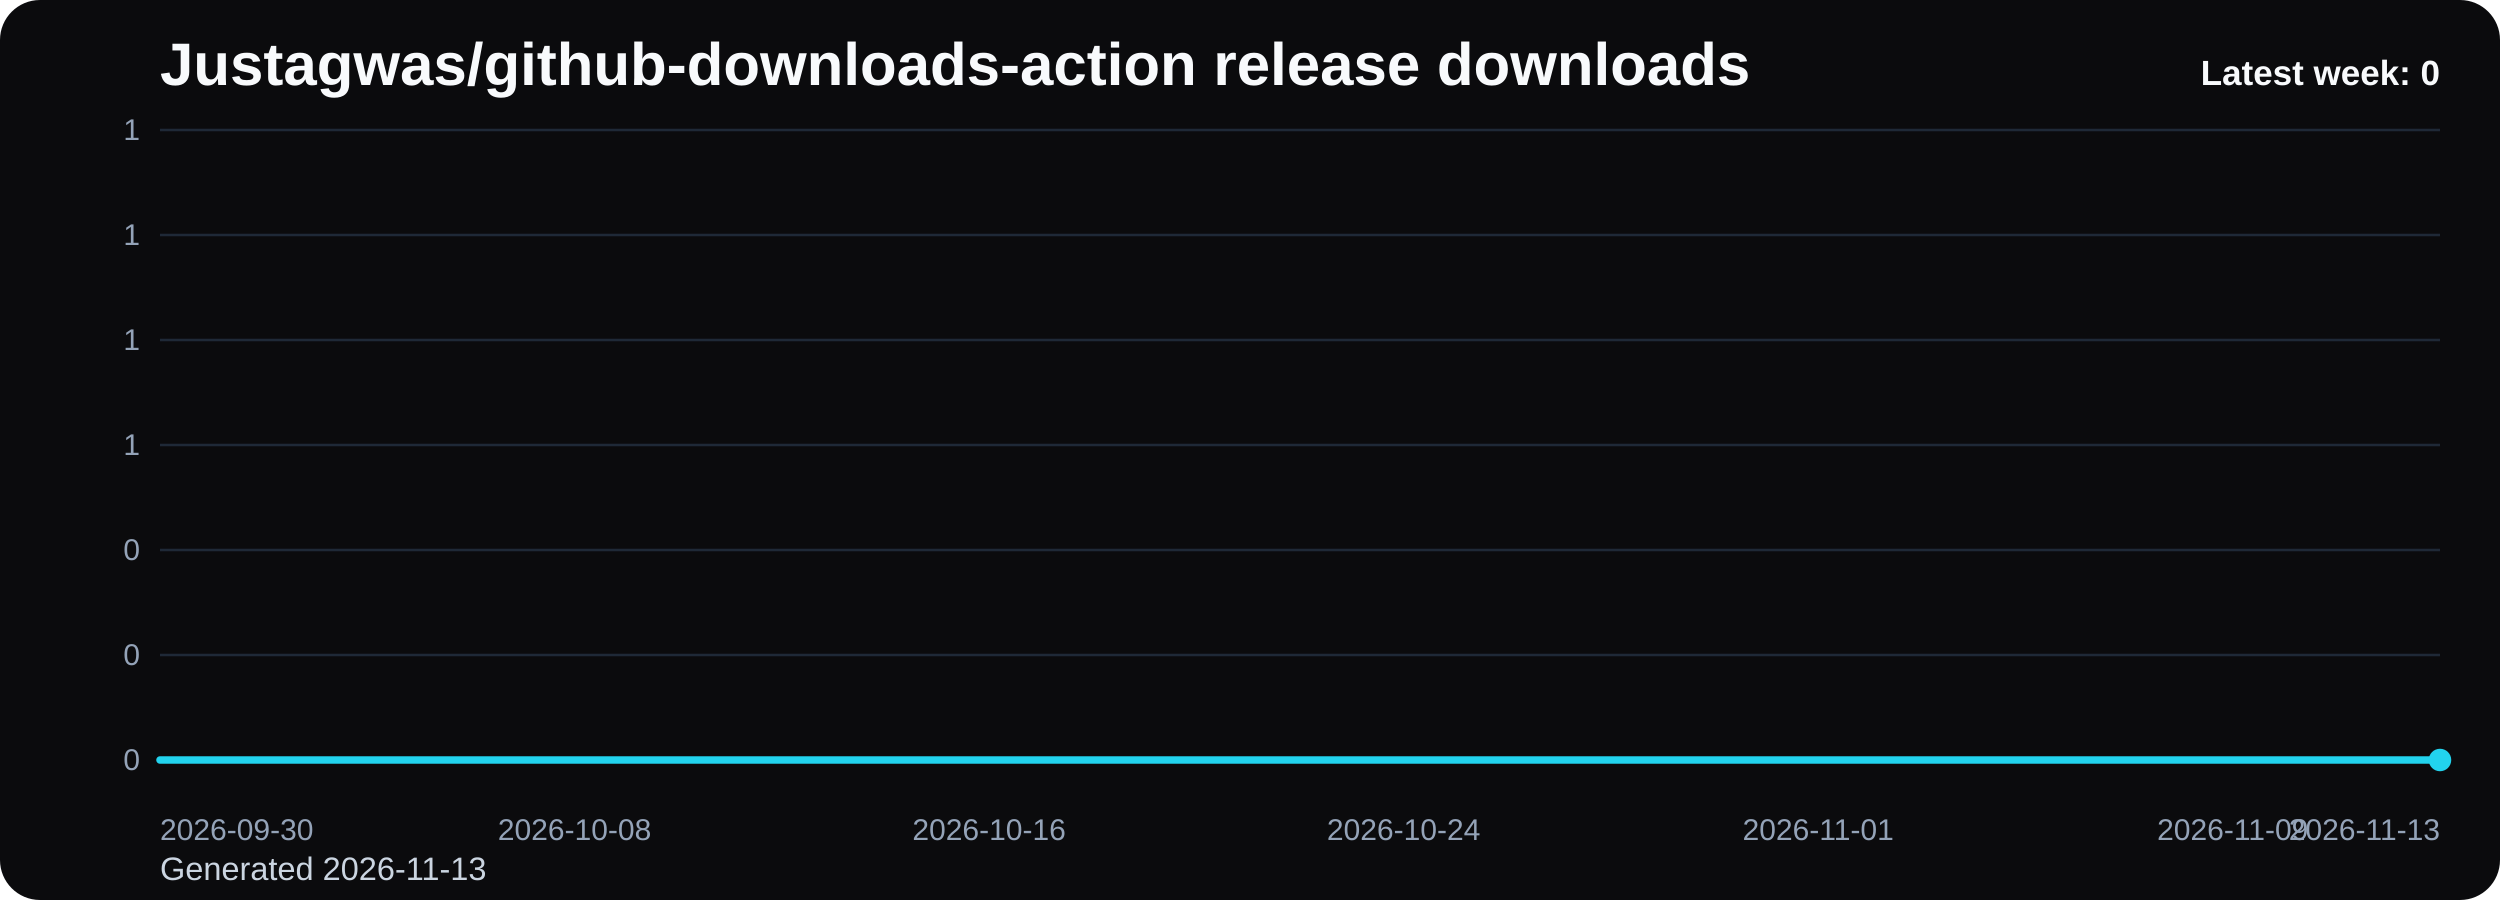
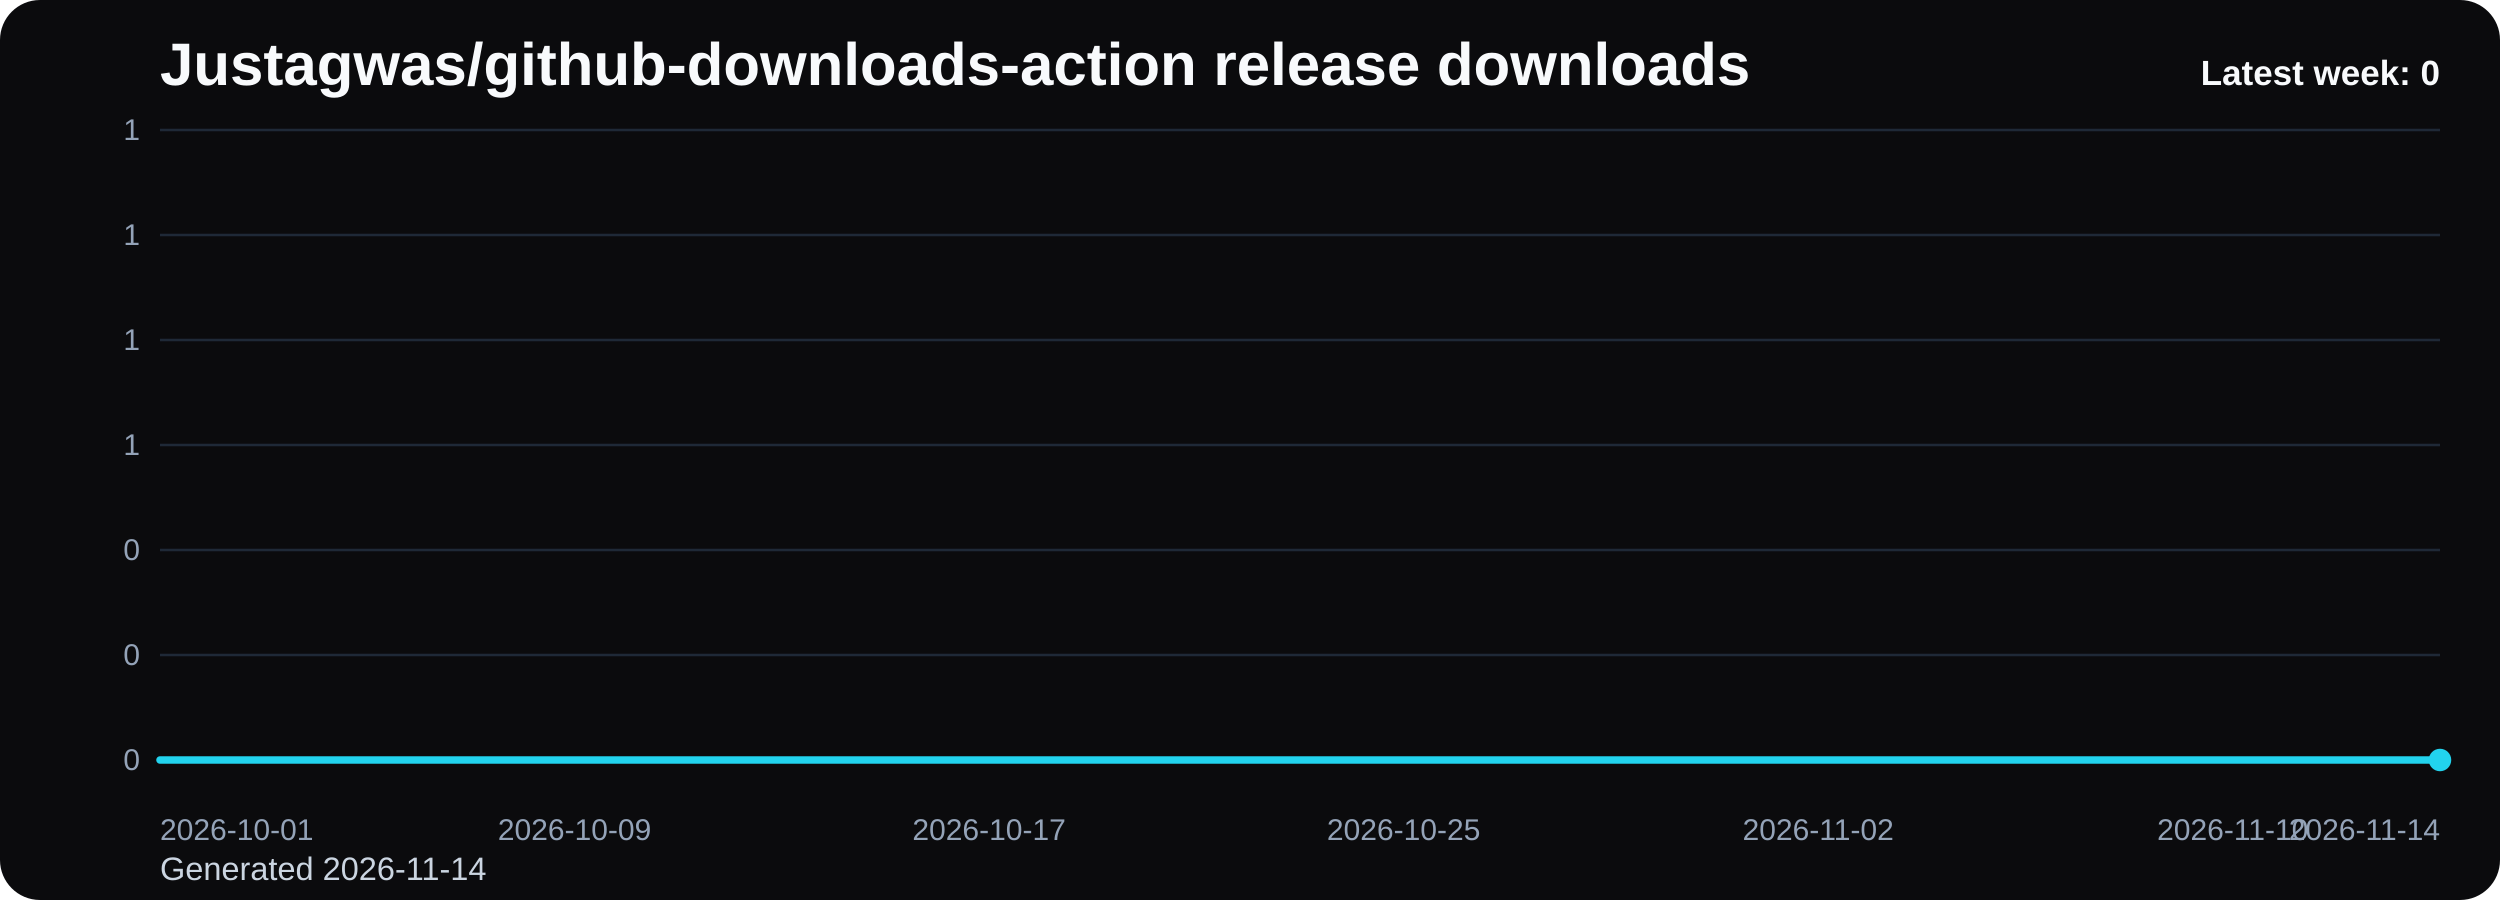
<svg xmlns="http://www.w3.org/2000/svg" viewBox="0 0 1000 360" role="img" aria-label="Justagwas/github-downloads-action release downloads chart">
  <defs>
    <linearGradient id="fill-weekly-black" x1="0" y1="0" x2="0" y2="1">
      <stop offset="0%" stop-color="#22d3ee" stop-opacity="0.32" />
      <stop offset="100%" stop-color="#22d3ee" stop-opacity="0.05" />
    </linearGradient>
    <style>
      .bg { fill: #0b0b0d; }
      .title { font: 700 24px Arial, sans-serif; fill: #f8fafc; }
      .sub { font: 400 13px Arial, sans-serif; fill: #cbd5e1; }
      .grid { stroke: #1f2937; stroke-width: 1; }
      .axis { font: 400 12px Arial, sans-serif; fill: #94a3b8; }
      .line { fill: none; stroke: #22d3ee; stroke-width: 3; stroke-linecap: round; stroke-linejoin: round; }
      .dot { fill: #22d3ee; }
      .value { font: 600 11px Arial, sans-serif; fill: #cbd5e1; }
      .latest { font: 700 14px Arial, sans-serif; fill: #f8fafc; }
    </style>
  </defs>
  <rect class="bg" x="0" y="0" width="1000" height="360" rx="16" />
  <text class="title" x="64" y="34">Justagwas/github-downloads-action release downloads</text>
-   <text class="sub" x="64" y="352">Generated 2026-11-13</text>
+   <text class="sub" x="64" y="352">Generated 2026-11-14</text>
  <line x1="64" y1="52.00" x2="976" y2="52.00" class="grid" />
  <text x="56" y="56.00" text-anchor="end" class="axis">1</text>
  <line x1="64" y1="94.00" x2="976" y2="94.00" class="grid" />
  <text x="56" y="98.00" text-anchor="end" class="axis">1</text>
  <line x1="64" y1="136.00" x2="976" y2="136.00" class="grid" />
  <text x="56" y="140.00" text-anchor="end" class="axis">1</text>
  <line x1="64" y1="178.00" x2="976" y2="178.00" class="grid" />
  <text x="56" y="182.00" text-anchor="end" class="axis">1</text>
  <line x1="64" y1="220.00" x2="976" y2="220.00" class="grid" />
  <text x="56" y="224.00" text-anchor="end" class="axis">0</text>
  <line x1="64" y1="262.00" x2="976" y2="262.00" class="grid" />
  <text x="56" y="266.00" text-anchor="end" class="axis">0</text>
  <line x1="64" y1="304.00" x2="976" y2="304.00" class="grid" />
  <text x="56" y="308.00" text-anchor="end" class="axis">0</text>
  <path d="M 64.00 304 L 64.00 304.00 L 84.73 304.00 L 105.45 304.00 L 126.18 304.00 L 146.91 304.00 L 167.64 304.00 L 188.36 304.00 L 209.09 304.00 L 229.82 304.00 L 250.55 304.00 L 271.27 304.00 L 292.00 304.00 L 312.73 304.00 L 333.45 304.00 L 354.18 304.00 L 374.91 304.00 L 395.64 304.00 L 416.36 304.00 L 437.09 304.00 L 457.82 304.00 L 478.55 304.00 L 499.27 304.00 L 520.00 304.00 L 540.73 304.00 L 561.45 304.00 L 582.18 304.00 L 602.91 304.00 L 623.64 304.00 L 644.36 304.00 L 665.09 304.00 L 685.82 304.00 L 706.55 304.00 L 727.27 304.00 L 748.00 304.00 L 768.73 304.00 L 789.45 304.00 L 810.18 304.00 L 830.91 304.00 L 851.64 304.00 L 872.36 304.00 L 893.09 304.00 L 913.82 304.00 L 934.55 304.00 L 955.27 304.00 L 976.00 304.00 L 976.00 304 Z" fill="url(#fill-weekly-black)" />
  <polyline class="line" points="64.00,304.00 84.73,304.00 105.45,304.00 126.18,304.00 146.91,304.00 167.64,304.00 188.36,304.00 209.09,304.00 229.82,304.00 250.55,304.00 271.27,304.00 292.00,304.00 312.73,304.00 333.45,304.00 354.18,304.00 374.91,304.00 395.64,304.00 416.36,304.00 437.09,304.00 457.82,304.00 478.55,304.00 499.27,304.00 520.00,304.00 540.73,304.00 561.45,304.00 582.18,304.00 602.91,304.00 623.64,304.00 644.36,304.00 665.09,304.00 685.82,304.00 706.55,304.00 727.27,304.00 748.00,304.00 768.73,304.00 789.45,304.00 810.18,304.00 830.91,304.00 851.64,304.00 872.36,304.00 893.09,304.00 913.82,304.00 934.55,304.00 955.27,304.00 976.00,304.00" />
  <circle class="dot" cx="976.00" cy="304.00" r="4.5" />
-   <text class="axis" x="64.00" y="336" text-anchor="start">2026-09-30</text>
-   <text class="axis" x="229.82" y="336" text-anchor="middle">2026-10-08</text>
-   <text class="axis" x="395.64" y="336" text-anchor="middle">2026-10-16</text>
-   <text class="axis" x="561.45" y="336" text-anchor="middle">2026-10-24</text>
-   <text class="axis" x="727.27" y="336" text-anchor="middle">2026-11-01</text>
-   <text class="axis" x="893.09" y="336" text-anchor="middle">2026-11-09</text>
-   <text class="axis" x="976.00" y="336" text-anchor="end">2026-11-13</text>
+   <text class="axis" x="64.00" y="336" text-anchor="start">2026-10-01</text>
+   <text class="axis" x="229.82" y="336" text-anchor="middle">2026-10-09</text>
+   <text class="axis" x="395.64" y="336" text-anchor="middle">2026-10-17</text>
+   <text class="axis" x="561.45" y="336" text-anchor="middle">2026-10-25</text>
+   <text class="axis" x="727.27" y="336" text-anchor="middle">2026-11-02</text>
+   <text class="axis" x="893.09" y="336" text-anchor="middle">2026-11-10</text>
+   <text class="axis" x="976.00" y="336" text-anchor="end">2026-11-14</text>
  <text class="latest" x="976" y="34" text-anchor="end">Latest week: 0</text>
</svg>
